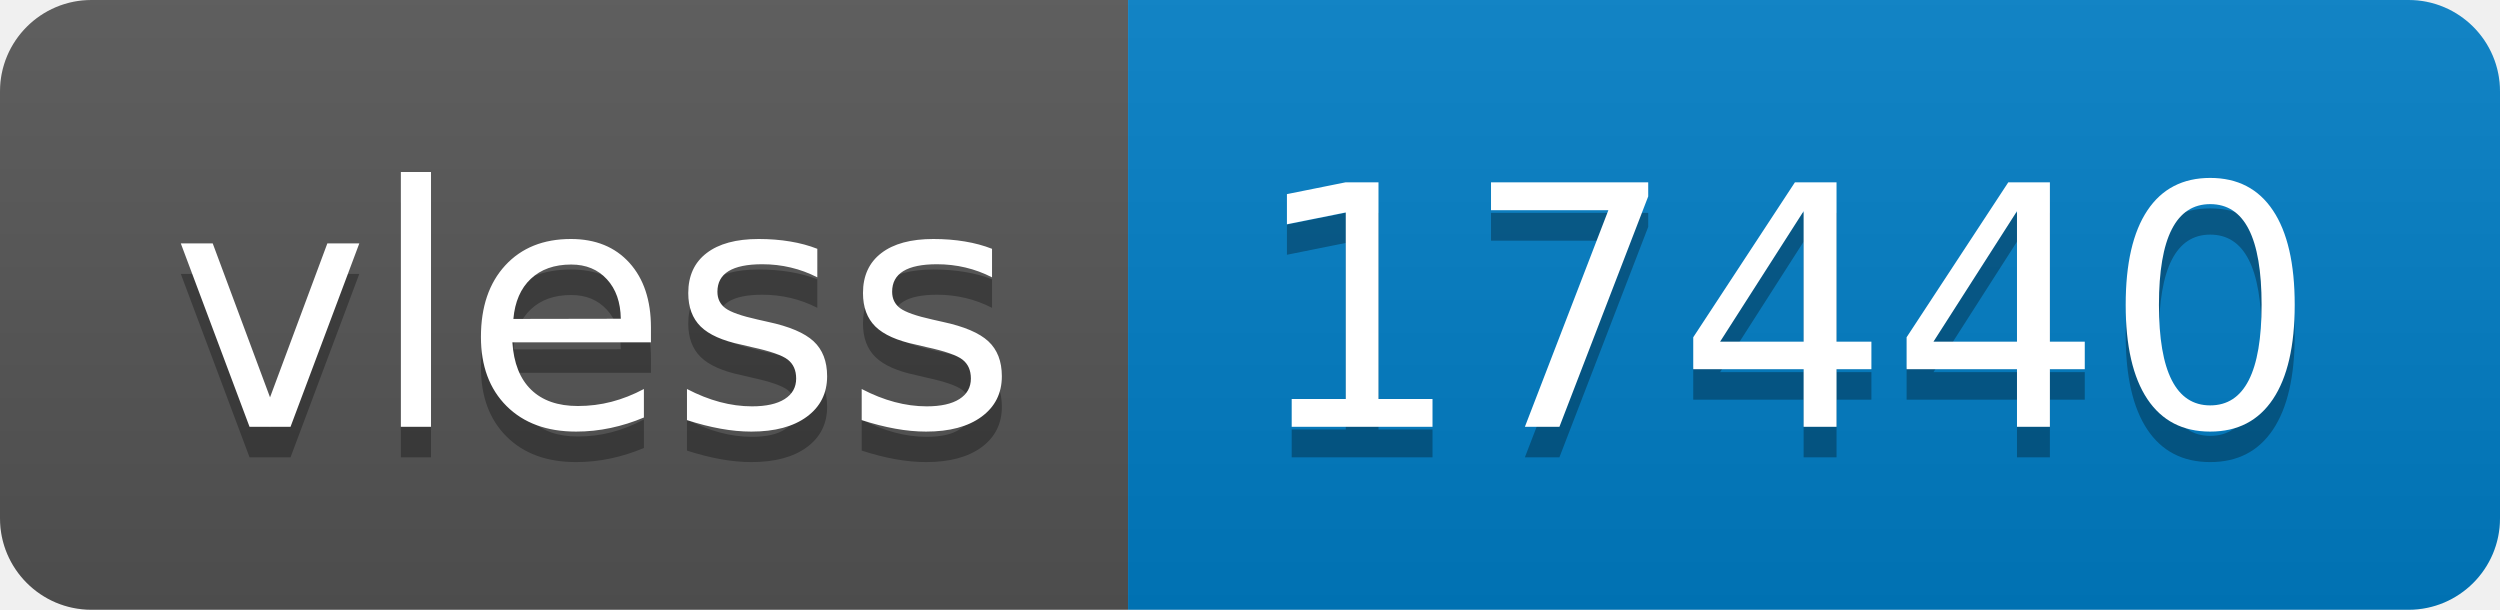
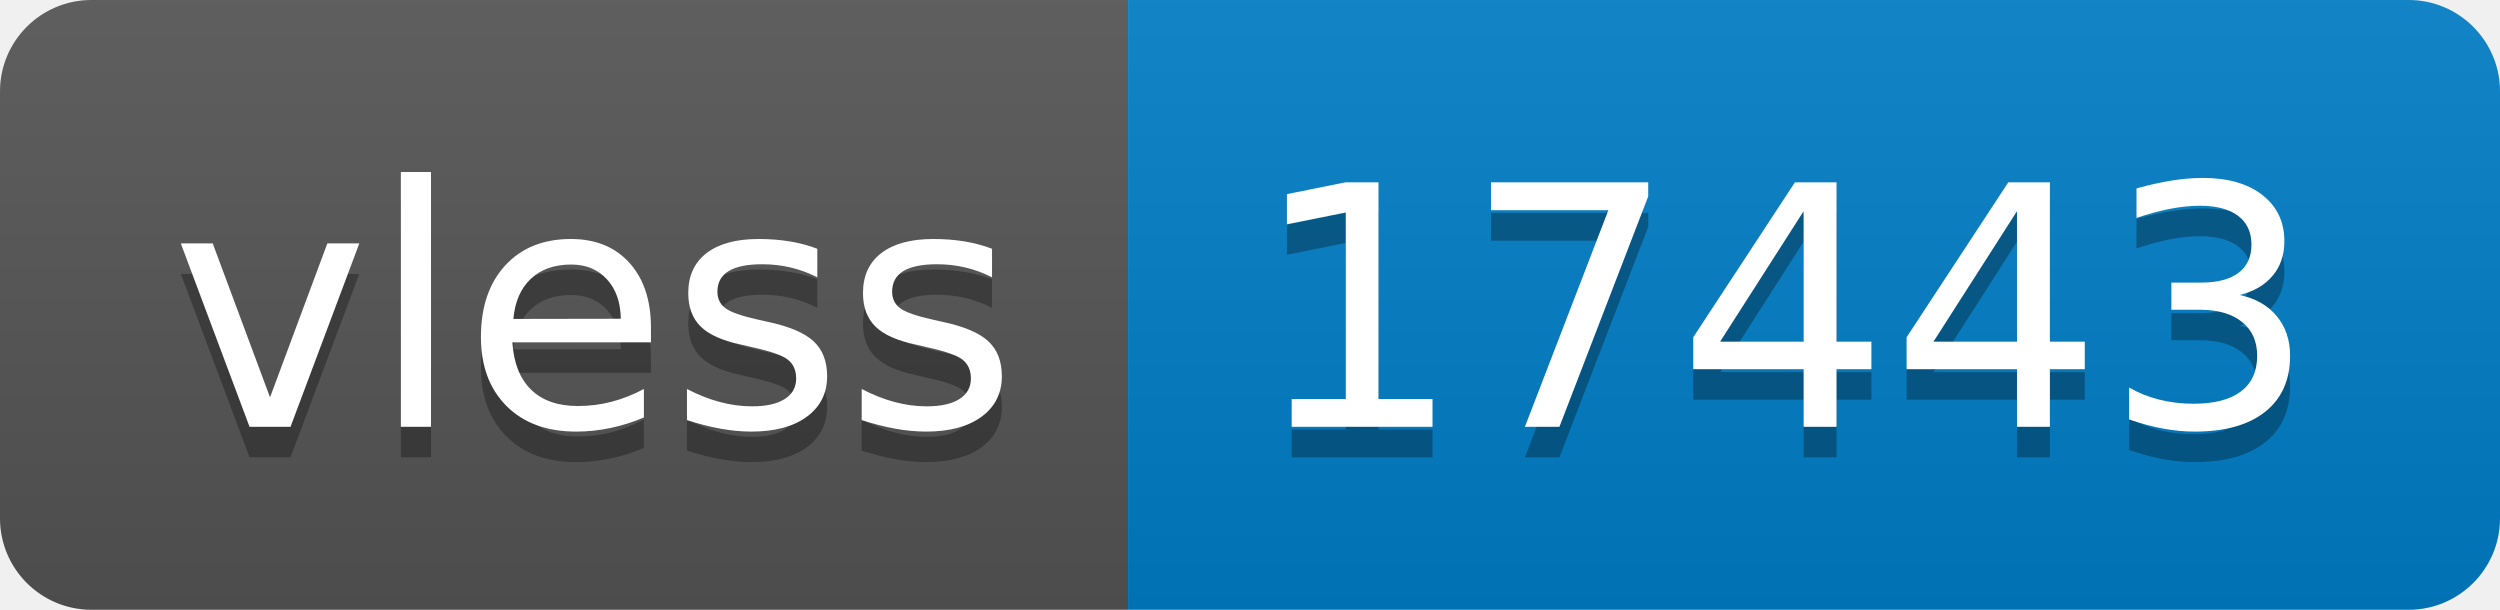
- <svg xmlns="http://www.w3.org/2000/svg" width="82" height="20" role="img" aria-label="vless: 17440">
+ <svg xmlns="http://www.w3.org/2000/svg" width="82" height="20" role="img" aria-label="vless: 17443">
  <linearGradient id="s" x2="0" y2="100%">
    <stop offset="0" stop-color="#bbb" stop-opacity=".1" />
    <stop offset="1" stop-opacity=".1" />
  </linearGradient>
  <clipPath id="r">
    <rect width="82" height="20" rx="3" fill="#fff" />
  </clipPath>
  <g clip-path="url(#r)">
    <rect width="37" height="20" fill="#555" />
    <rect x="37" width="45" height="20" fill="#007ec6" />
    <rect width="82" height="20" fill="url(#s)" />
  </g>
  <g fill="#fff" text-anchor="middle" font-family="Verdana,Geneva,DejaVu Sans,sans-serif" text-rendering="geometricPrecision" font-size="110">
    <text aria-hidden="true" x="195" y="150" fill="#010101" fill-opacity=".3" transform="scale(.1)" textLength="270">vless</text>
    <text x="195" y="140" transform="scale(.1)" fill="#fff" textLength="270">vless</text>
-     <text aria-hidden="true" x="585" y="150" fill="#010101" fill-opacity=".3" transform="scale(.1)" textLength="350">17440</text>
-     <text x="585" y="140" transform="scale(.1)" fill="#fff" textLength="350">17440</text>
+     <text aria-hidden="true" x="585" y="150" fill="#010101" fill-opacity=".3" transform="scale(.1)" textLength="350">17443</text>
+     <text x="585" y="140" transform="scale(.1)" fill="#fff" textLength="350">17443</text>
  </g>
</svg>
